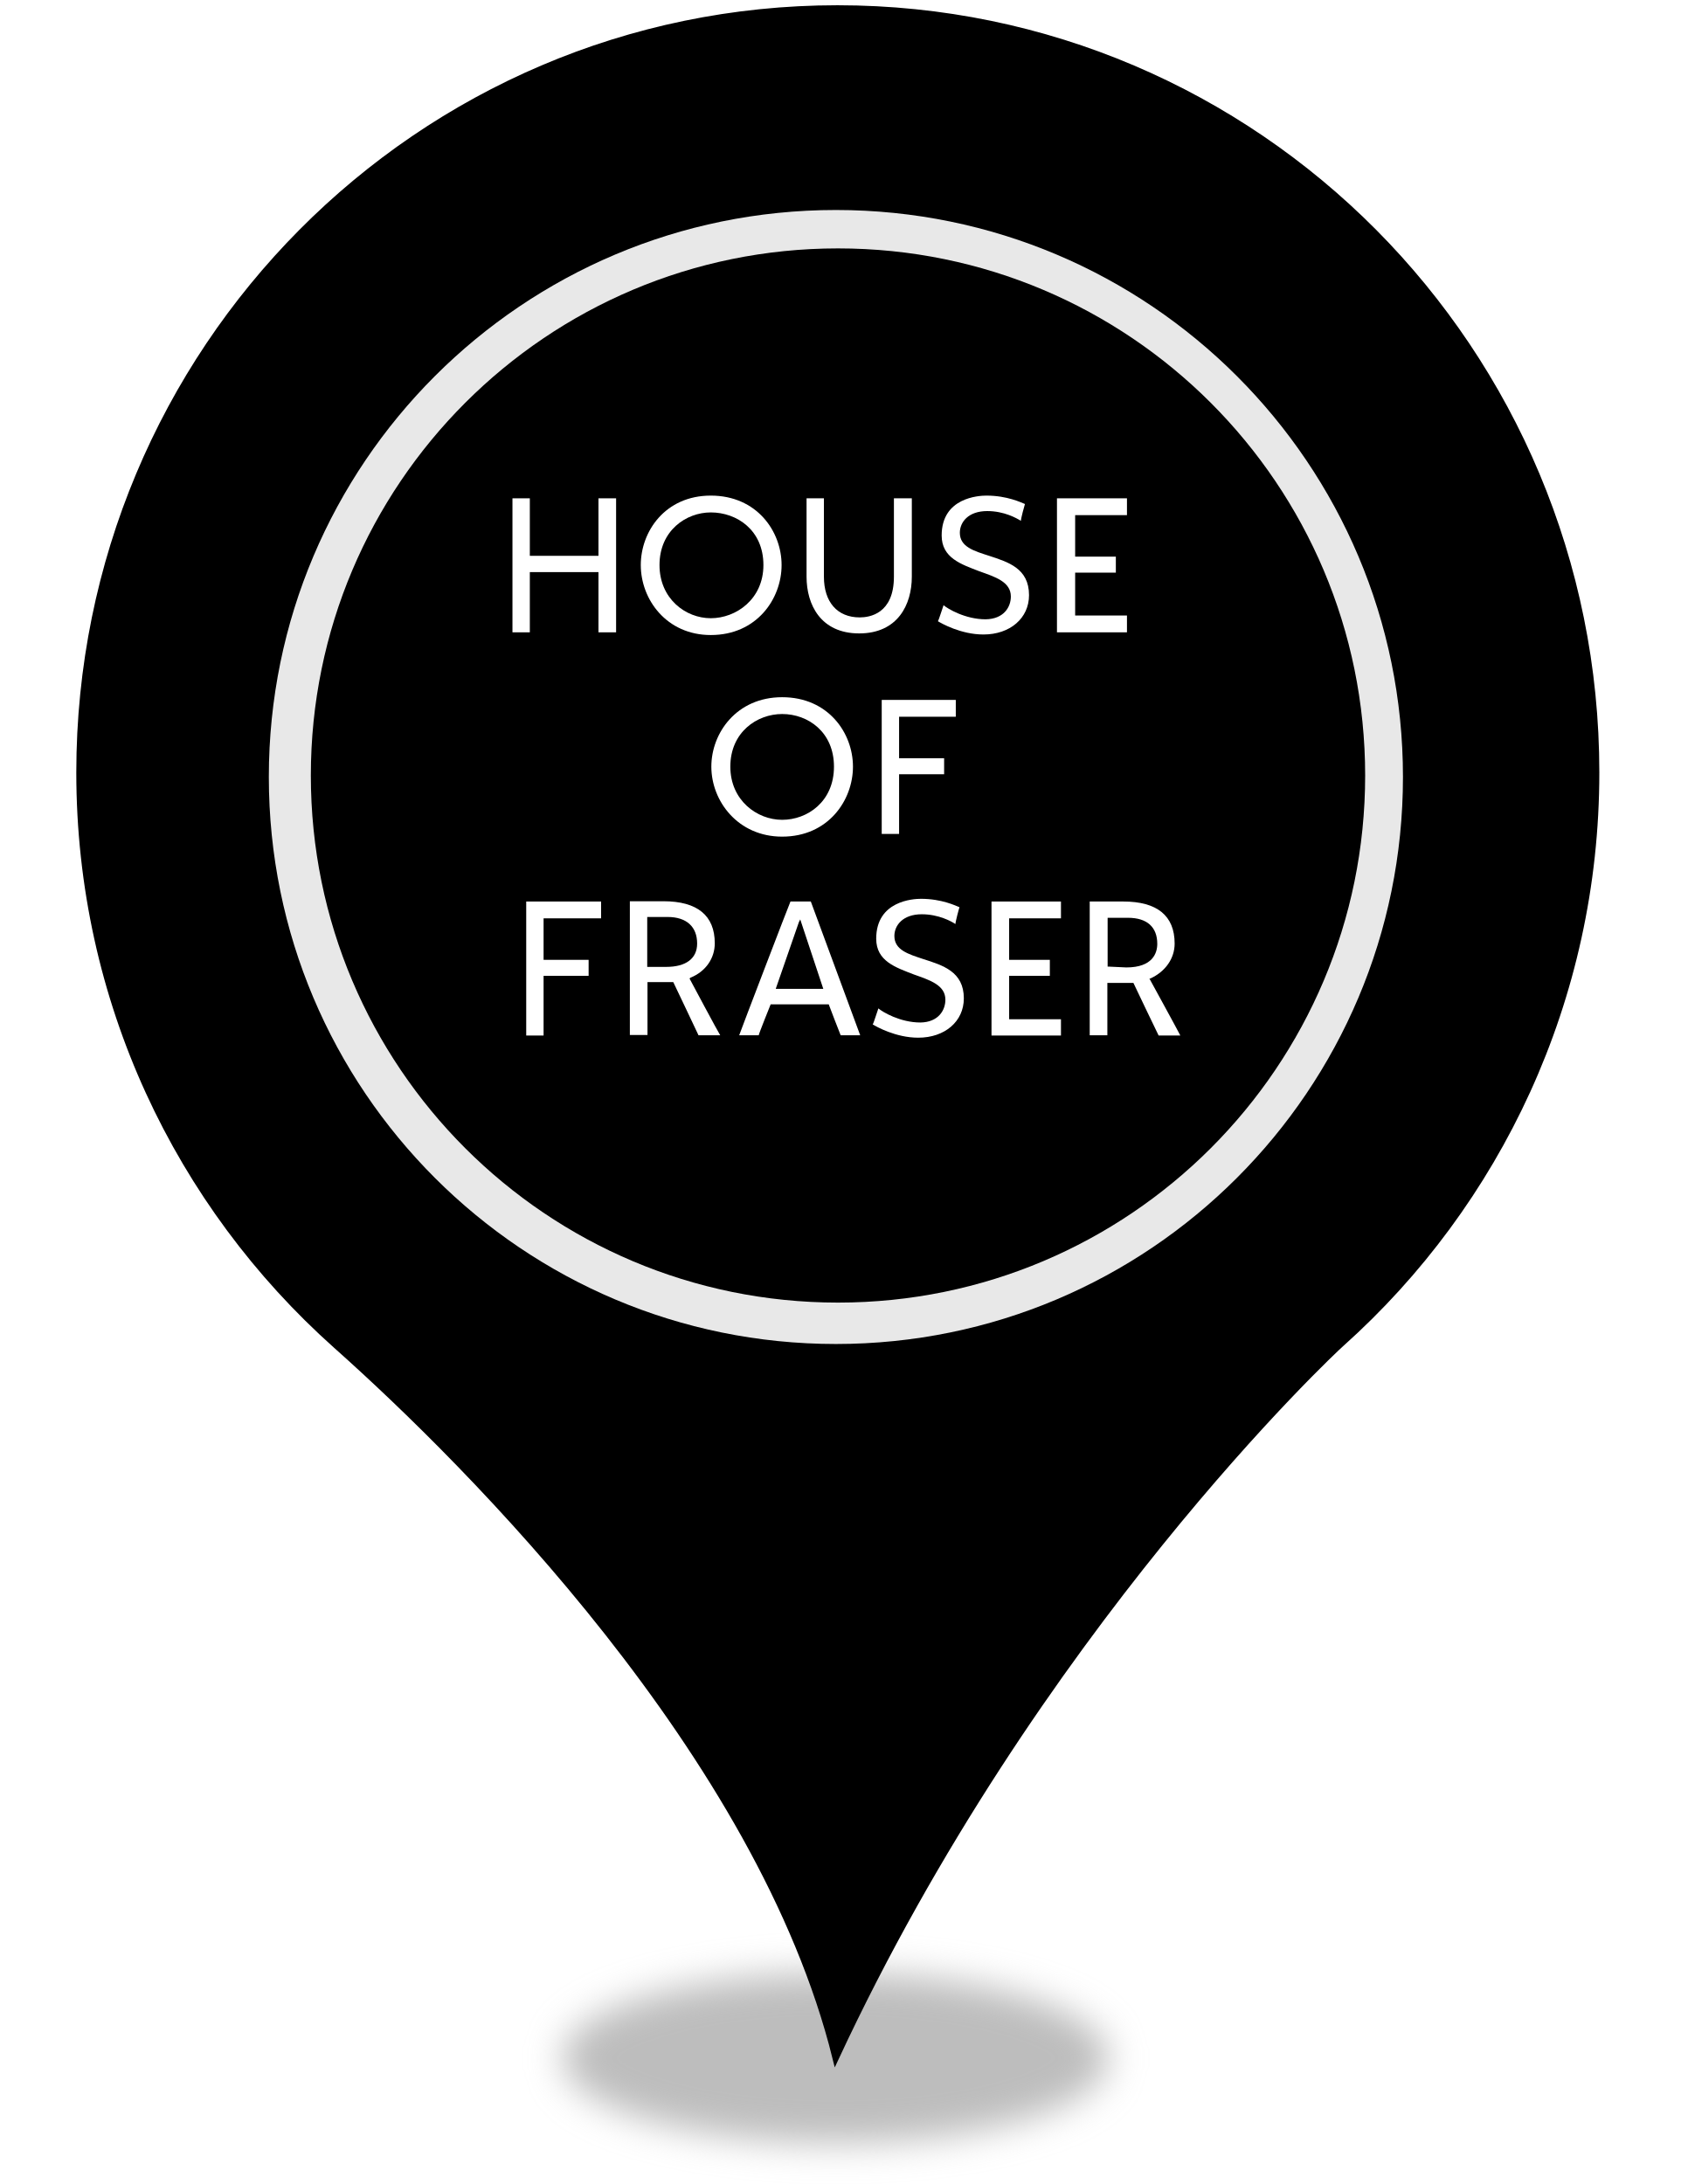
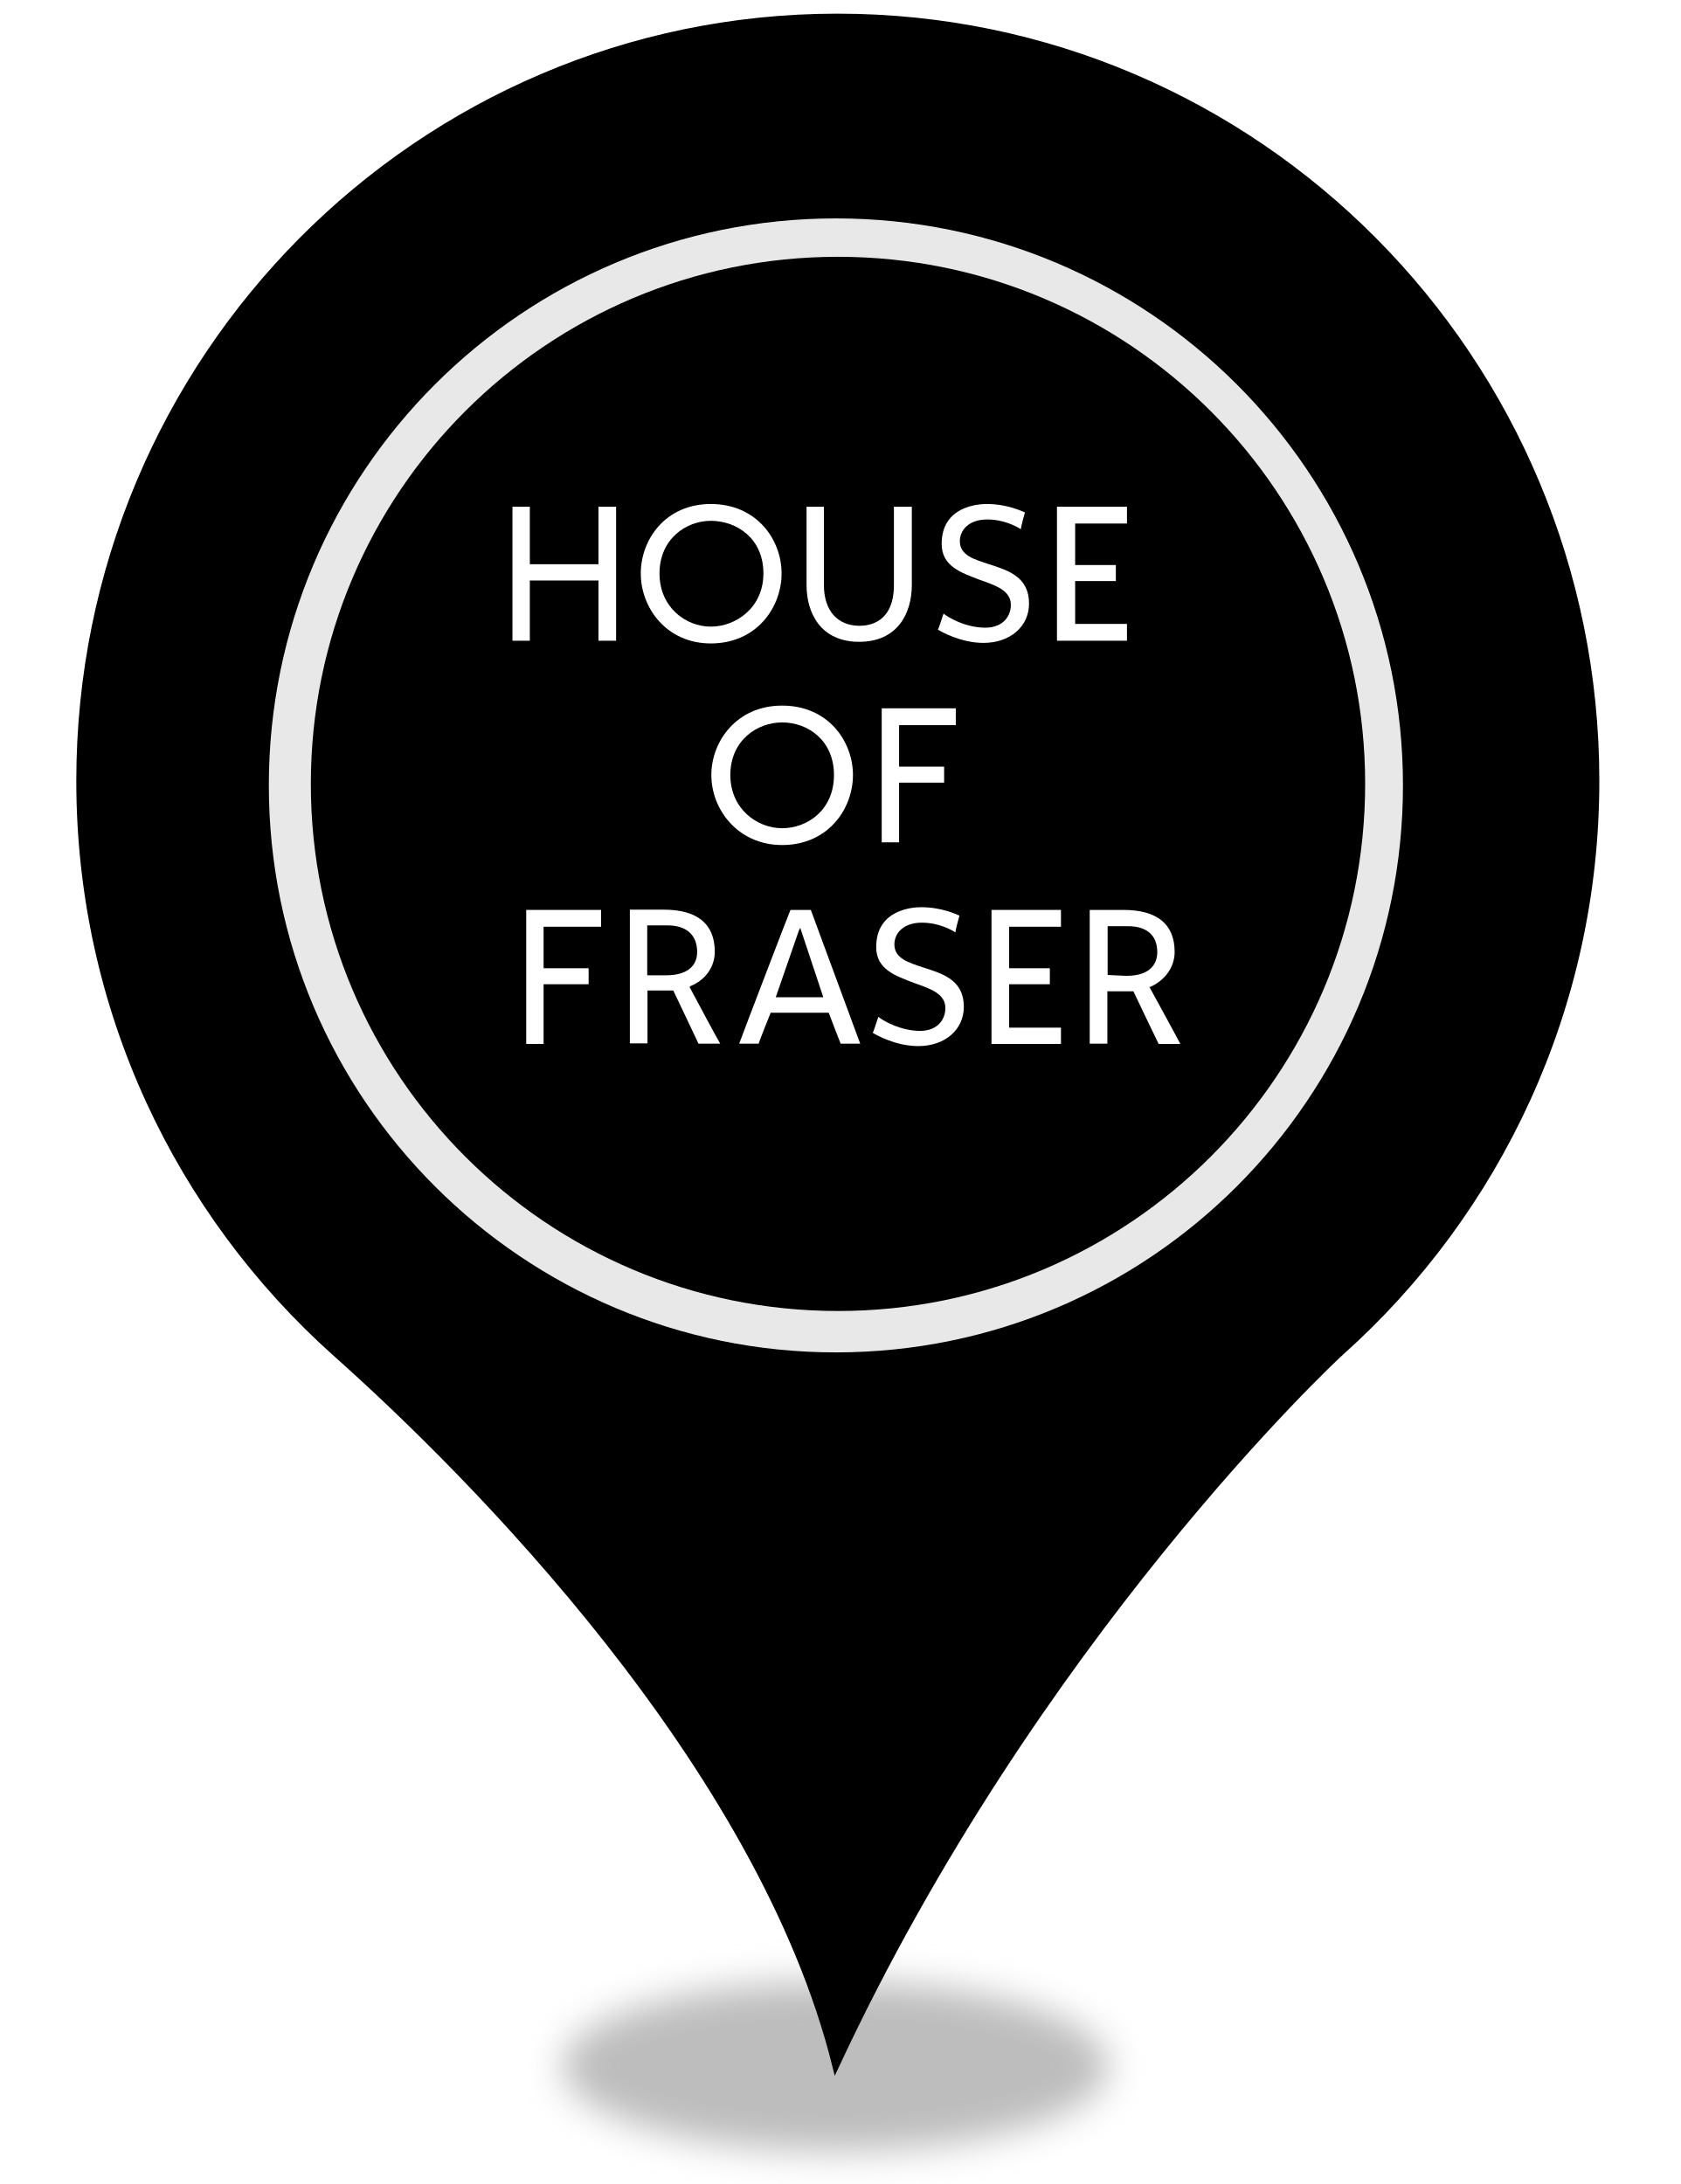
<svg xmlns="http://www.w3.org/2000/svg" style="isolation:isolate" viewBox="0 0 400 520" width="400pt" height="520pt">
  <defs>
-     <clipPath id="_clipPath_OX6DTexcRUWlzunKgD5yraC2NFPT20pw">
+     <clipPath id="_clipPath_bMDvCIp65NaoFxCfHlBjsXf9ySTrGH6O">
      <rect width="400" height="520" />
    </clipPath>
  </defs>
-   <g clip-path="url(#_clipPath_OX6DTexcRUWlzunKgD5yraC2NFPT20pw)">
+   <g clip-path="url(#_clipPath_bMDvCIp65NaoFxCfHlBjsXf9ySTrGH6O)">
    <g>
      <defs>
-         <filter id="G54SUi3LIv4ngqQkSiWO0TFAC1yxxpeU" x="-200%" y="-200%" width="400%" height="400%" filterUnits="objectBoundingBox" color-interpolation-filters="sRGB">
+         <filter id="gxzQbWx10cboGMcfyAY2G3fhiu7QCcBq" x="-200%" y="-200%" width="400%" height="400%" filterUnits="objectBoundingBox" color-interpolation-filters="sRGB">
          <feGaussianBlur stdDeviation="4.294" />
        </filter>
      </defs>
-       <g filter="url(#G54SUi3LIv4ngqQkSiWO0TFAC1yxxpeU)">
-         <ellipse vector-effect="non-scaling-stroke" cx="198.914" cy="490" rx="65" ry="20.167" fill="rgb(162,162,162)" fill-opacity="0.7" />
+       <g filter="url(#gxzQbWx10cboGMcfyAY2G3fhiu7QCcBq)">
+         <ellipse vector-effect="non-scaling-stroke" cx="198.914" cy="492" rx="65" ry="20.167" fill="rgb(162,162,162)" fill-opacity="0.7" />
      </g>
      <defs>
-         <filter id="2Zfkv8pDq3jkVOo8BbCLrafK2xGOfM1O" x="-200%" y="-200%" width="400%" height="400%" filterUnits="objectBoundingBox" color-interpolation-filters="sRGB">
+         <filter id="qTv0UhP1tXFY04kCV8V5mpdQ7h9DkPiI" x="-200%" y="-200%" width="400%" height="400%" filterUnits="objectBoundingBox" color-interpolation-filters="sRGB">
          <feGaussianBlur stdDeviation="0" />
        </filter>
      </defs>
-       <g filter="url(#2Zfkv8pDq3jkVOo8BbCLrafK2xGOfM1O)">
-         <path d=" M 18.914 183.931 C 18.914 83.382 99.774 2 199.384 2 C 299.14 2 380 83.382 380 183.931 C 380 237.891 356.562 286.544 319.355 319.863 C 317.304 321.633 246.405 388.124 198.944 490 C 181.073 417.906 111.785 348.613 79.998 320.306 C 42.498 286.839 18.914 238.186 18.914 183.931 Z  M 311.005 183.931" fill="rgb(0,0,0)" vector-effect="non-scaling-stroke" stroke-width="2" stroke="rgb(0,0,0)" stroke-linejoin="miter" stroke-linecap="butt" stroke-miterlimit="4" />
+       <g filter="url(#qTv0UhP1tXFY04kCV8V5mpdQ7h9DkPiI)">
+         <path d=" M 18.914 185.931 C 18.914 85.382 99.774 4 199.384 4 C 299.14 4 380 85.382 380 185.931 C 380 239.891 356.562 288.544 319.355 321.863 C 317.304 323.633 246.405 390.124 198.944 492 C 181.073 419.906 111.785 350.613 79.998 322.306 C 42.498 288.839 18.914 240.186 18.914 185.931 Z  M 311.005 185.931" fill="rgb(0,0,0)" vector-effect="non-scaling-stroke" stroke-width="2" stroke="rgb(0,0,0)" stroke-linejoin="miter" stroke-linecap="butt" stroke-miterlimit="4" />
      </g>
    </g>
-     <circle vector-effect="non-scaling-stroke" cx="199" cy="185" r="135" fill="rgb(232,232,232)" />
-     <circle vector-effect="non-scaling-stroke" cx="199.5" cy="184.642" r="125.5" fill="rgb(0,0,0)" />
+     <circle vector-effect="non-scaling-stroke" cx="199" cy="187" r="135" fill="rgb(232,232,232)" />
+     <circle vector-effect="non-scaling-stroke" cx="199.5" cy="186.642" r="125.5" fill="rgb(0,0,0)" />
    <g>
      <g>
-         <path d=" M 268.294 118.647 L 268.294 122.651 L 255.958 122.651 L 255.958 132.533 L 265.646 132.533 L 265.646 136.344 L 255.958 136.344 L 255.958 146.549 L 268.294 146.549 L 268.294 150.554 L 251.63 150.554 L 251.63 118.647 L 268.294 118.647 Z " fill="rgb(255,255,255)" />
-         <path d=" M 240.65 142.028 C 240.65 138.54 236.969 137.377 233.158 136.021 C 228.83 134.342 224.18 132.856 224.18 127.495 C 224.18 118.453 233.029 118.001 234.837 118.001 C 239.81 118.001 243.169 119.68 244.009 120.003 C 243.88 120.326 243.04 123.491 243.04 124.007 C 242.006 123.362 239.035 121.682 235.031 121.682 C 230.51 121.682 228.507 124.33 228.507 126.849 C 228.507 130.208 231.866 131.177 235.483 132.339 C 240.004 133.825 244.978 135.311 244.978 141.705 C 244.978 147.195 240.456 151.07 234.127 151.07 C 228.766 151.07 224.115 148.422 223.276 147.905 C 223.469 147.776 224.438 144.547 224.632 144.095 C 225.601 144.934 229.799 147.453 234.643 147.453 C 238.971 147.389 240.65 144.547 240.65 142.028 Z " fill="rgb(255,255,255)" />
-         <path d=" M 217.075 118.647 L 217.075 137.313 C 217.075 143.965 213.716 150.812 204.545 150.812 C 195.373 150.812 192.015 143.965 192.015 137.313 L 192.015 118.647 L 196.148 118.647 L 196.148 137.313 C 196.148 143.32 199.313 147.001 204.674 147.001 C 206.999 147.001 212.812 146.161 212.812 137.313 L 212.812 118.647 L 217.075 118.647 Z " fill="rgb(255,255,255)" />
-         <path d=" M 169.215 147.195 C 163.208 147.195 157.007 142.544 157.007 134.535 C 157.007 126.333 163.337 122.005 169.215 122.005 C 175.415 122.005 181.745 126.203 181.745 134.535 C 181.745 142.674 175.221 147.195 169.215 147.195 Z  M 169.215 118.001 C 158.364 118.001 152.551 126.526 152.551 134.535 C 152.551 142.738 158.687 151.199 169.215 151.199 C 180.195 151.199 186.072 142.544 186.072 134.535 C 186.072 126.526 180.195 118.001 169.215 118.001 Z " fill="rgb(255,255,255)" />
-         <path d=" M 142.475 118.647 L 142.475 132.339 L 126.134 132.339 L 126.134 118.647 L 122 118.647 L 122 150.554 L 126.134 150.554 L 126.134 136.215 L 142.475 136.215 L 142.475 150.554 L 146.673 150.554 L 146.673 118.647 L 142.475 118.647 Z " fill="rgb(255,255,255)" />
+         <path d=" M 268.294 120.647 L 268.294 124.651 L 255.958 124.651 L 255.958 134.533 L 265.646 134.533 L 265.646 138.344 L 255.958 138.344 L 255.958 148.549 L 268.294 148.549 L 268.294 152.554 L 251.63 152.554 L 251.63 120.647 L 268.294 120.647 Z " fill="rgb(255,255,255)" />
+         <path d=" M 240.65 144.028 C 240.65 140.54 236.969 139.377 233.158 138.021 C 228.83 136.342 224.18 134.856 224.18 129.495 C 224.18 120.453 233.029 120.001 234.837 120.001 C 239.81 120.001 243.169 121.68 244.009 122.003 C 243.88 122.326 243.04 125.491 243.04 126.007 C 242.006 125.362 239.035 123.682 235.031 123.682 C 230.51 123.682 228.507 126.33 228.507 128.849 C 228.507 132.208 231.866 133.177 235.483 134.339 C 240.004 135.825 244.978 137.311 244.978 143.705 C 244.978 149.195 240.456 153.07 234.127 153.07 C 228.766 153.07 224.115 150.422 223.276 149.905 C 223.469 149.776 224.438 146.547 224.632 146.095 C 225.601 146.934 229.799 149.453 234.643 149.453 C 238.971 149.389 240.65 146.547 240.65 144.028 Z " fill="rgb(255,255,255)" />
+         <path d=" M 217.075 120.647 L 217.075 139.313 C 217.075 145.965 213.716 152.812 204.545 152.812 C 195.373 152.812 192.015 145.965 192.015 139.313 L 192.015 120.647 L 196.148 120.647 L 196.148 139.313 C 196.148 145.32 199.313 149.001 204.674 149.001 C 206.999 149.001 212.812 148.161 212.812 139.313 L 212.812 120.647 L 217.075 120.647 Z " fill="rgb(255,255,255)" />
+         <path d=" M 169.215 149.195 C 163.208 149.195 157.007 144.544 157.007 136.535 C 157.007 128.333 163.337 124.005 169.215 124.005 C 175.415 124.005 181.745 128.203 181.745 136.535 C 181.745 144.674 175.221 149.195 169.215 149.195 Z  M 169.215 120.001 C 158.364 120.001 152.551 128.526 152.551 136.535 C 152.551 144.738 158.687 153.199 169.215 153.199 C 180.195 153.199 186.072 144.544 186.072 136.535 C 186.072 128.526 180.195 120.001 169.215 120.001 Z " fill="rgb(255,255,255)" />
+         <path d=" M 142.475 120.647 L 142.475 134.339 L 126.134 134.339 L 126.134 120.647 L 122 120.647 L 122 152.554 L 126.134 152.554 L 126.134 138.215 L 142.475 138.215 L 142.475 152.554 L 146.673 152.554 L 146.673 120.647 L 142.475 120.647 Z " fill="rgb(255,255,255)" />
      </g>
      <g>
-         <path d=" M 268.147 230.342 L 264.013 230.148 L 263.69 230.148 L 263.69 218.522 L 264.013 218.522 L 268.534 218.522 C 273.056 218.522 275.51 220.718 275.51 224.722 C 275.51 226.854 274.477 230.342 268.147 230.342 Z  M 273.637 232.99 L 273.831 232.99 C 277.512 231.311 279.644 228.146 279.644 224.658 C 279.644 218.005 275.445 214.647 267.436 214.647 L 259.427 214.647 L 259.427 246.489 L 263.626 246.489 L 263.626 234.023 L 269.826 234.023 C 269.826 234.023 275.639 246.231 275.833 246.554 L 281 246.554 C 280.677 245.843 273.637 232.99 273.637 232.99 Z " fill="rgb(255,255,255)" />
-         <path d=" M 252.581 214.647 L 252.581 218.651 L 240.244 218.651 L 240.244 228.533 L 249.933 228.533 L 249.933 232.344 L 240.244 232.344 L 240.244 242.678 L 252.581 242.678 L 252.581 246.554 L 236.046 246.554 L 236.046 214.647 L 252.581 214.647 Z " fill="rgb(255,255,255)" />
-         <path d=" M 225.066 238.028 C 225.066 234.54 221.384 233.377 217.574 232.021 C 213.246 230.342 208.596 228.856 208.596 223.495 C 208.596 214.453 217.444 214.001 219.253 214.001 C 224.226 214.001 227.585 215.68 228.424 216.003 C 228.295 216.326 227.456 219.491 227.456 220.007 C 226.487 219.362 223.451 217.682 219.447 217.682 C 214.925 217.682 212.923 220.33 212.923 222.849 C 212.923 226.208 216.282 227.177 219.77 228.339 C 224.42 229.825 229.458 231.311 229.458 237.705 C 229.458 243.195 224.937 247.07 218.607 247.07 C 213.246 247.07 208.596 244.422 207.756 243.905 C 207.95 243.776 208.919 240.547 209.112 240.095 C 210.081 240.934 214.28 243.453 219.124 243.453 C 223.387 243.389 225.066 240.547 225.066 238.028 Z " fill="rgb(255,255,255)" />
-         <path d=" M 184.698 235.38 L 190.188 219.555 L 190.511 218.909 L 196.001 235.444 L 184.698 235.444 L 184.698 235.38 Z  M 193.03 214.647 L 188.186 214.647 C 187.992 214.969 176.172 245.843 175.978 246.489 L 180.629 246.489 C 180.629 246.166 183.471 239.126 183.471 239.126 L 197.293 239.126 C 197.293 239.126 199.941 246.101 200.134 246.489 L 204.785 246.489 C 204.527 245.843 193.159 215.034 193.03 214.647 Z " fill="rgb(255,255,255)" />
-         <path d=" M 158.604 230.212 L 154.405 230.212 L 154.083 230.212 L 154.083 218.328 L 154.405 218.328 L 158.927 218.328 C 163.448 218.328 165.967 220.653 165.967 224.658 C 165.967 228.21 163.319 230.212 158.604 230.212 Z  M 164.158 232.99 L 164.352 232.796 C 168.034 231.311 170.165 228.146 170.165 224.593 C 170.165 217.941 165.967 214.582 157.958 214.582 L 149.949 214.582 L 149.949 246.424 L 154.147 246.424 L 154.147 233.829 L 160.283 233.829 C 160.283 233.829 166.161 246.166 166.29 246.489 L 171.457 246.489 C 171.005 245.843 164.158 232.99 164.158 232.99 Z " fill="rgb(255,255,255)" />
-         <path d=" M 143.102 214.647 L 143.102 218.651 L 129.409 218.651 L 129.409 228.533 L 140.131 228.533 L 140.131 232.344 L 129.409 232.344 L 129.409 246.554 L 125.276 246.554 L 125.276 214.647 L 143.102 214.647 Z " fill="rgb(255,255,255)" />
+         <path d=" M 268.147 232.342 L 264.013 232.148 L 263.69 232.148 L 263.69 220.522 L 264.013 220.522 L 268.534 220.522 C 273.056 220.522 275.51 222.718 275.51 226.722 C 275.51 228.854 274.477 232.342 268.147 232.342 Z  M 273.637 234.99 L 273.831 234.99 C 277.512 233.311 279.644 230.146 279.644 226.658 C 279.644 220.005 275.445 216.647 267.436 216.647 L 259.427 216.647 L 259.427 248.489 L 263.626 248.489 L 263.626 236.023 L 269.826 236.023 C 269.826 236.023 275.639 248.231 275.833 248.554 L 281 248.554 C 280.677 247.843 273.637 234.99 273.637 234.99 Z " fill="rgb(255,255,255)" />
+         <path d=" M 252.581 216.647 L 252.581 220.651 L 240.244 220.651 L 240.244 230.533 L 249.933 230.533 L 249.933 234.344 L 240.244 234.344 L 240.244 244.678 L 252.581 244.678 L 252.581 248.554 L 236.046 248.554 L 236.046 216.647 L 252.581 216.647 Z " fill="rgb(255,255,255)" />
+         <path d=" M 225.066 240.028 C 225.066 236.54 221.384 235.377 217.574 234.021 C 213.246 232.342 208.596 230.856 208.596 225.495 C 208.596 216.453 217.444 216.001 219.253 216.001 C 224.226 216.001 227.585 217.68 228.424 218.003 C 228.295 218.326 227.456 221.491 227.456 222.007 C 226.487 221.362 223.451 219.682 219.447 219.682 C 214.925 219.682 212.923 222.33 212.923 224.849 C 212.923 228.208 216.282 229.177 219.77 230.339 C 224.42 231.825 229.458 233.311 229.458 239.705 C 229.458 245.195 224.937 249.07 218.607 249.07 C 213.246 249.07 208.596 246.422 207.756 245.905 C 207.95 245.776 208.919 242.547 209.112 242.095 C 210.081 242.934 214.28 245.453 219.124 245.453 C 223.387 245.389 225.066 242.547 225.066 240.028 Z " fill="rgb(255,255,255)" />
+         <path d=" M 184.698 237.38 L 190.188 221.555 L 190.511 220.909 L 196.001 237.444 L 184.698 237.444 L 184.698 237.38 Z  M 193.03 216.647 L 188.186 216.647 C 187.992 216.969 176.172 247.843 175.978 248.489 L 180.629 248.489 C 180.629 248.166 183.471 241.126 183.471 241.126 L 197.293 241.126 C 197.293 241.126 199.941 248.101 200.134 248.489 L 204.785 248.489 C 204.527 247.843 193.159 217.034 193.03 216.647 Z " fill="rgb(255,255,255)" />
+         <path d=" M 158.604 232.212 L 154.405 232.212 L 154.083 232.212 L 154.083 220.328 L 154.405 220.328 L 158.927 220.328 C 163.448 220.328 165.967 222.653 165.967 226.658 C 165.967 230.21 163.319 232.212 158.604 232.212 Z  M 164.158 234.99 L 164.352 234.796 C 168.034 233.311 170.165 230.146 170.165 226.593 C 170.165 219.941 165.967 216.582 157.958 216.582 L 149.949 216.582 L 149.949 248.424 L 154.147 248.424 L 154.147 235.829 L 160.283 235.829 C 160.283 235.829 166.161 248.166 166.29 248.489 L 171.457 248.489 C 171.005 247.843 164.158 234.99 164.158 234.99 Z " fill="rgb(255,255,255)" />
+         <path d=" M 143.102 216.647 L 143.102 220.651 L 129.409 220.651 L 129.409 230.533 L 140.131 230.533 L 140.131 234.344 L 129.409 234.344 L 129.409 248.554 L 125.276 248.554 L 125.276 216.647 L 143.102 216.647 Z " fill="rgb(255,255,255)" />
      </g>
      <g>
-         <path d=" M 227.543 166.647 L 227.543 170.651 L 214.044 170.651 L 214.044 180.533 L 224.765 180.533 L 224.765 184.344 L 214.044 184.344 L 214.044 198.554 L 209.91 198.554 L 209.91 166.647 L 227.543 166.647 Z " fill="rgb(255,255,255)" />
-         <path d=" M 186.206 195.195 C 180.199 195.195 173.869 190.544 173.869 182.535 C 173.869 174.333 180.199 170.005 186.206 170.005 C 192.406 170.005 198.542 174.333 198.542 182.535 C 198.542 190.867 192.213 195.195 186.206 195.195 Z  M 186.206 166.001 C 175.355 166.001 169.348 174.526 169.348 182.535 C 169.348 190.738 175.678 199.199 186.206 199.199 C 197.186 199.199 203.063 190.544 203.063 182.535 C 203.063 174.526 197.186 166.001 186.206 166.001 Z " fill="rgb(255,255,255)" />
+         <path d=" M 227.543 168.647 L 227.543 172.651 L 214.044 172.651 L 214.044 182.533 L 224.765 182.533 L 224.765 186.344 L 214.044 186.344 L 214.044 200.554 L 209.91 200.554 L 209.91 168.647 L 227.543 168.647 Z " fill="rgb(255,255,255)" />
+         <path d=" M 186.206 197.195 C 180.199 197.195 173.869 192.544 173.869 184.535 C 173.869 176.333 180.199 172.005 186.206 172.005 C 192.406 172.005 198.542 176.333 198.542 184.535 C 198.542 192.867 192.213 197.195 186.206 197.195 Z  M 186.206 168.001 C 175.355 168.001 169.348 176.526 169.348 184.535 C 169.348 192.738 175.678 201.199 186.206 201.199 C 197.186 201.199 203.063 192.544 203.063 184.535 C 203.063 176.526 197.186 168.001 186.206 168.001 Z " fill="rgb(255,255,255)" />
      </g>
    </g>
  </g>
</svg>
